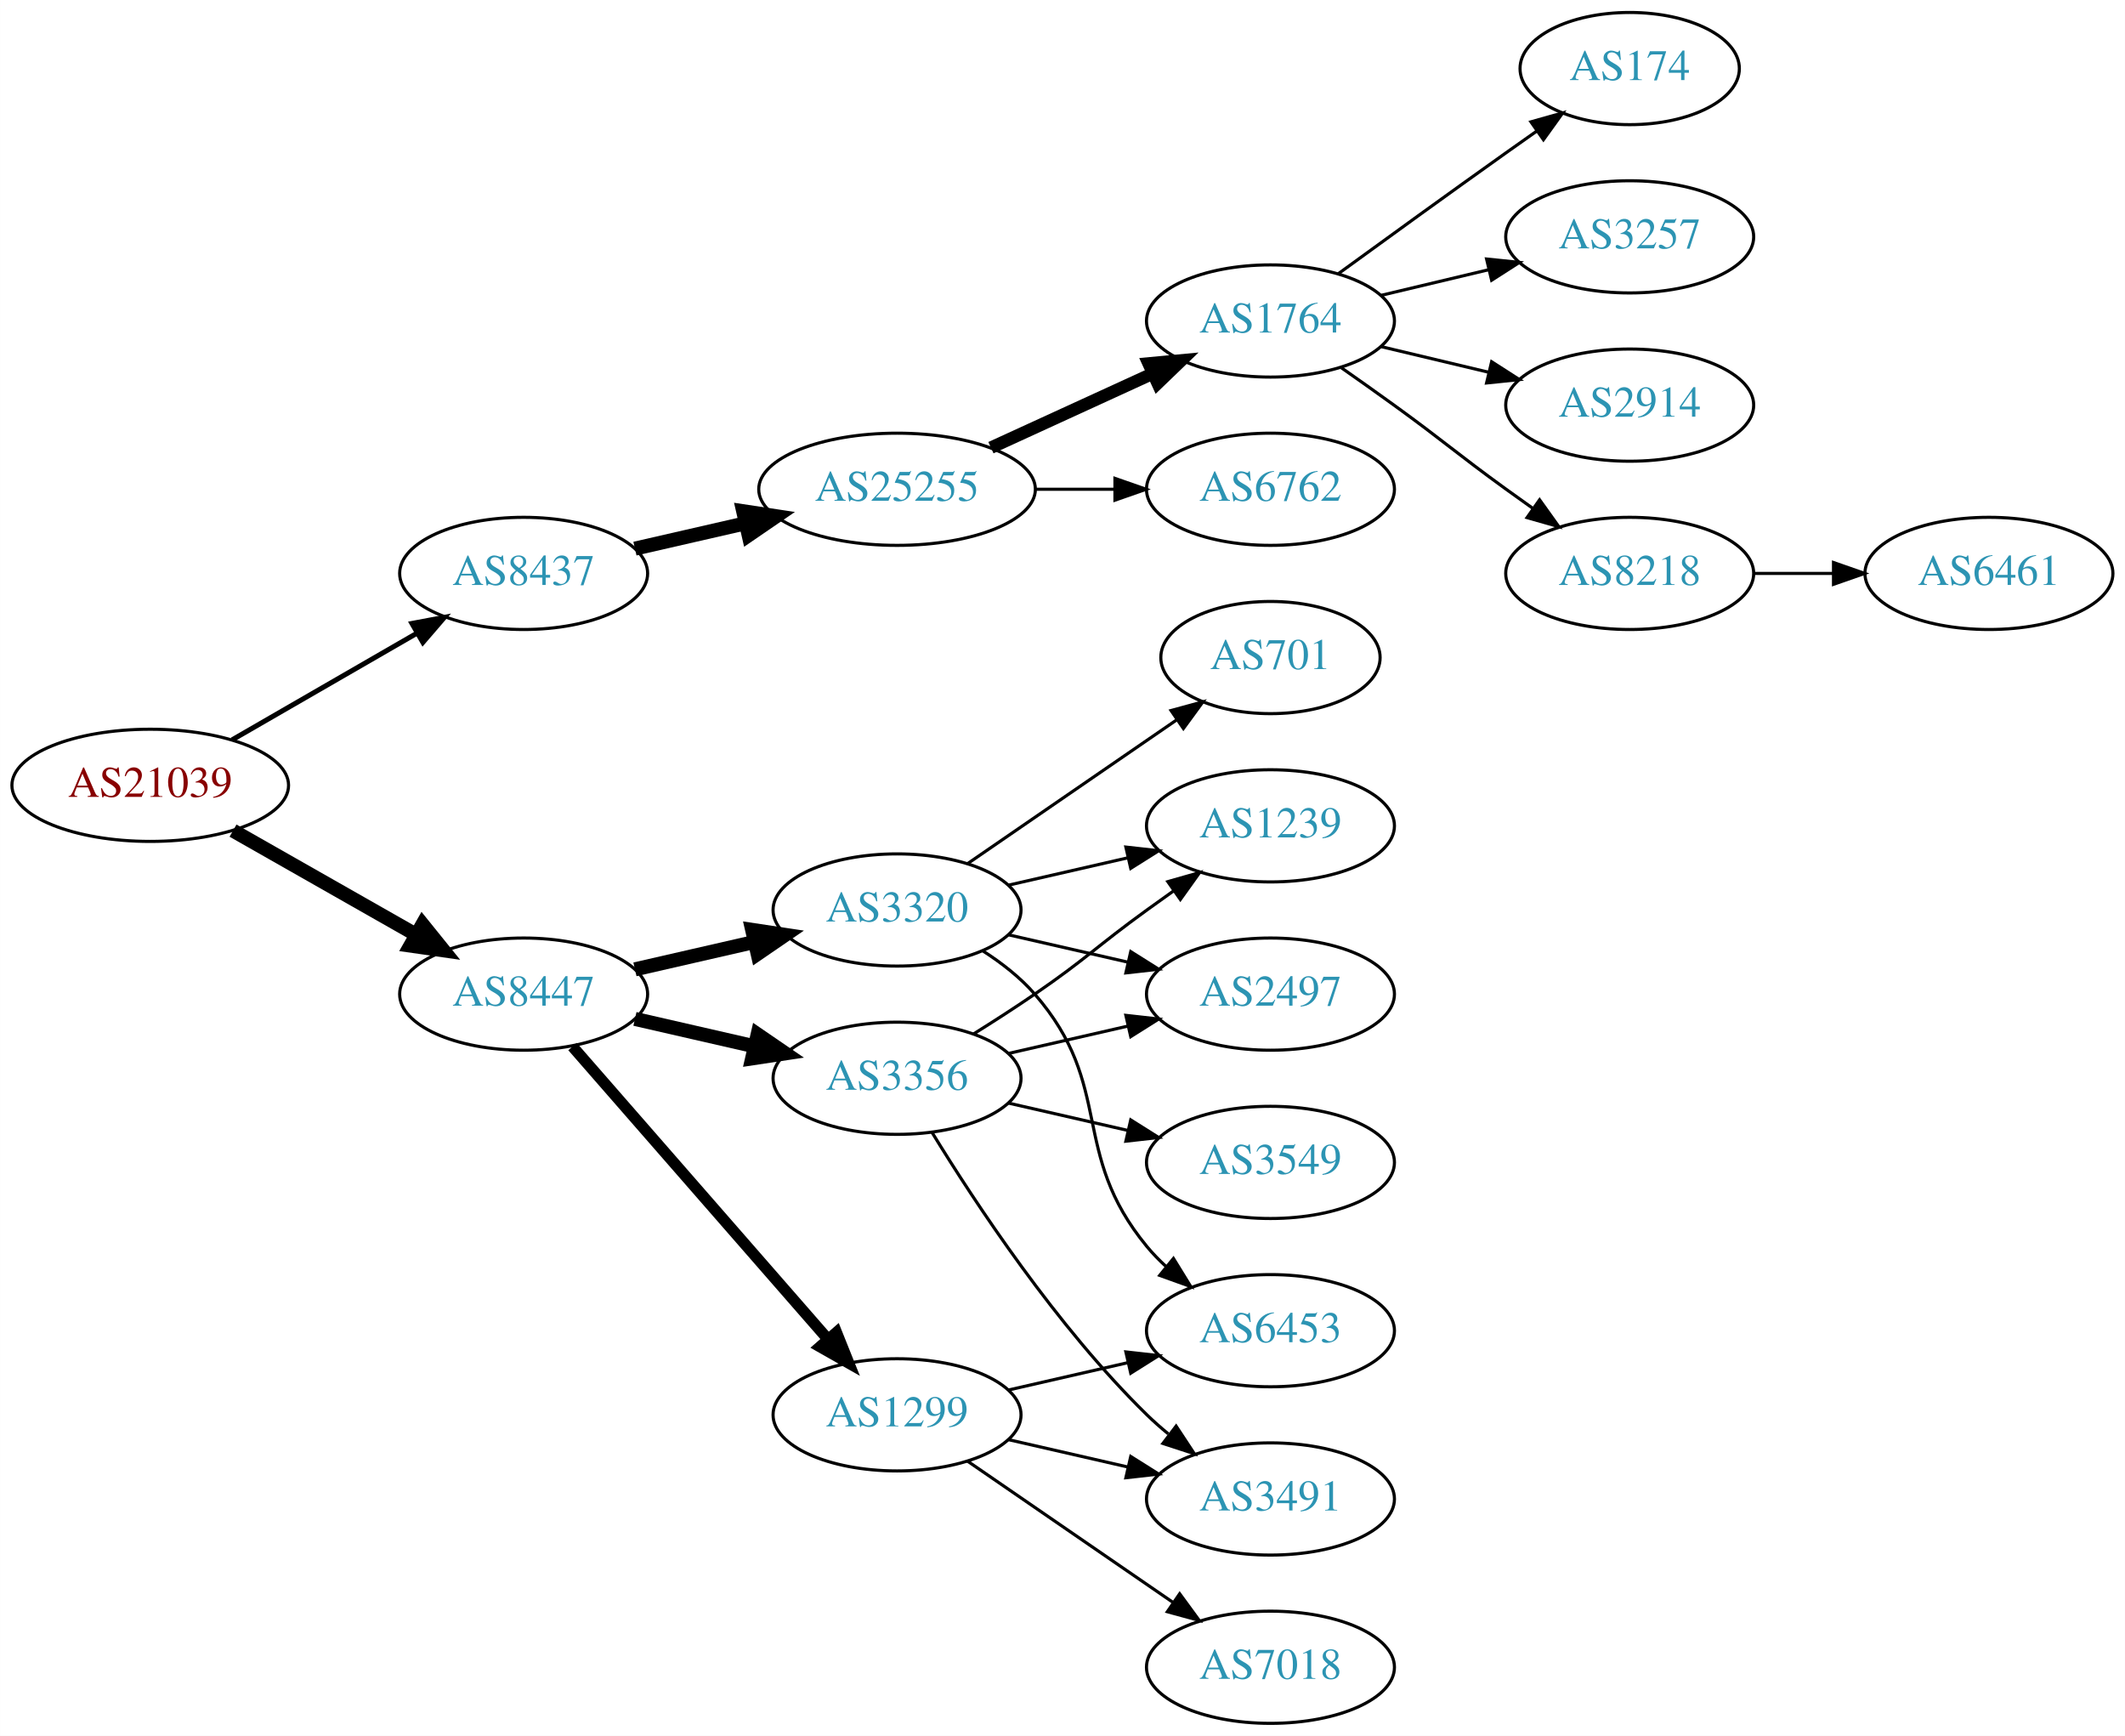
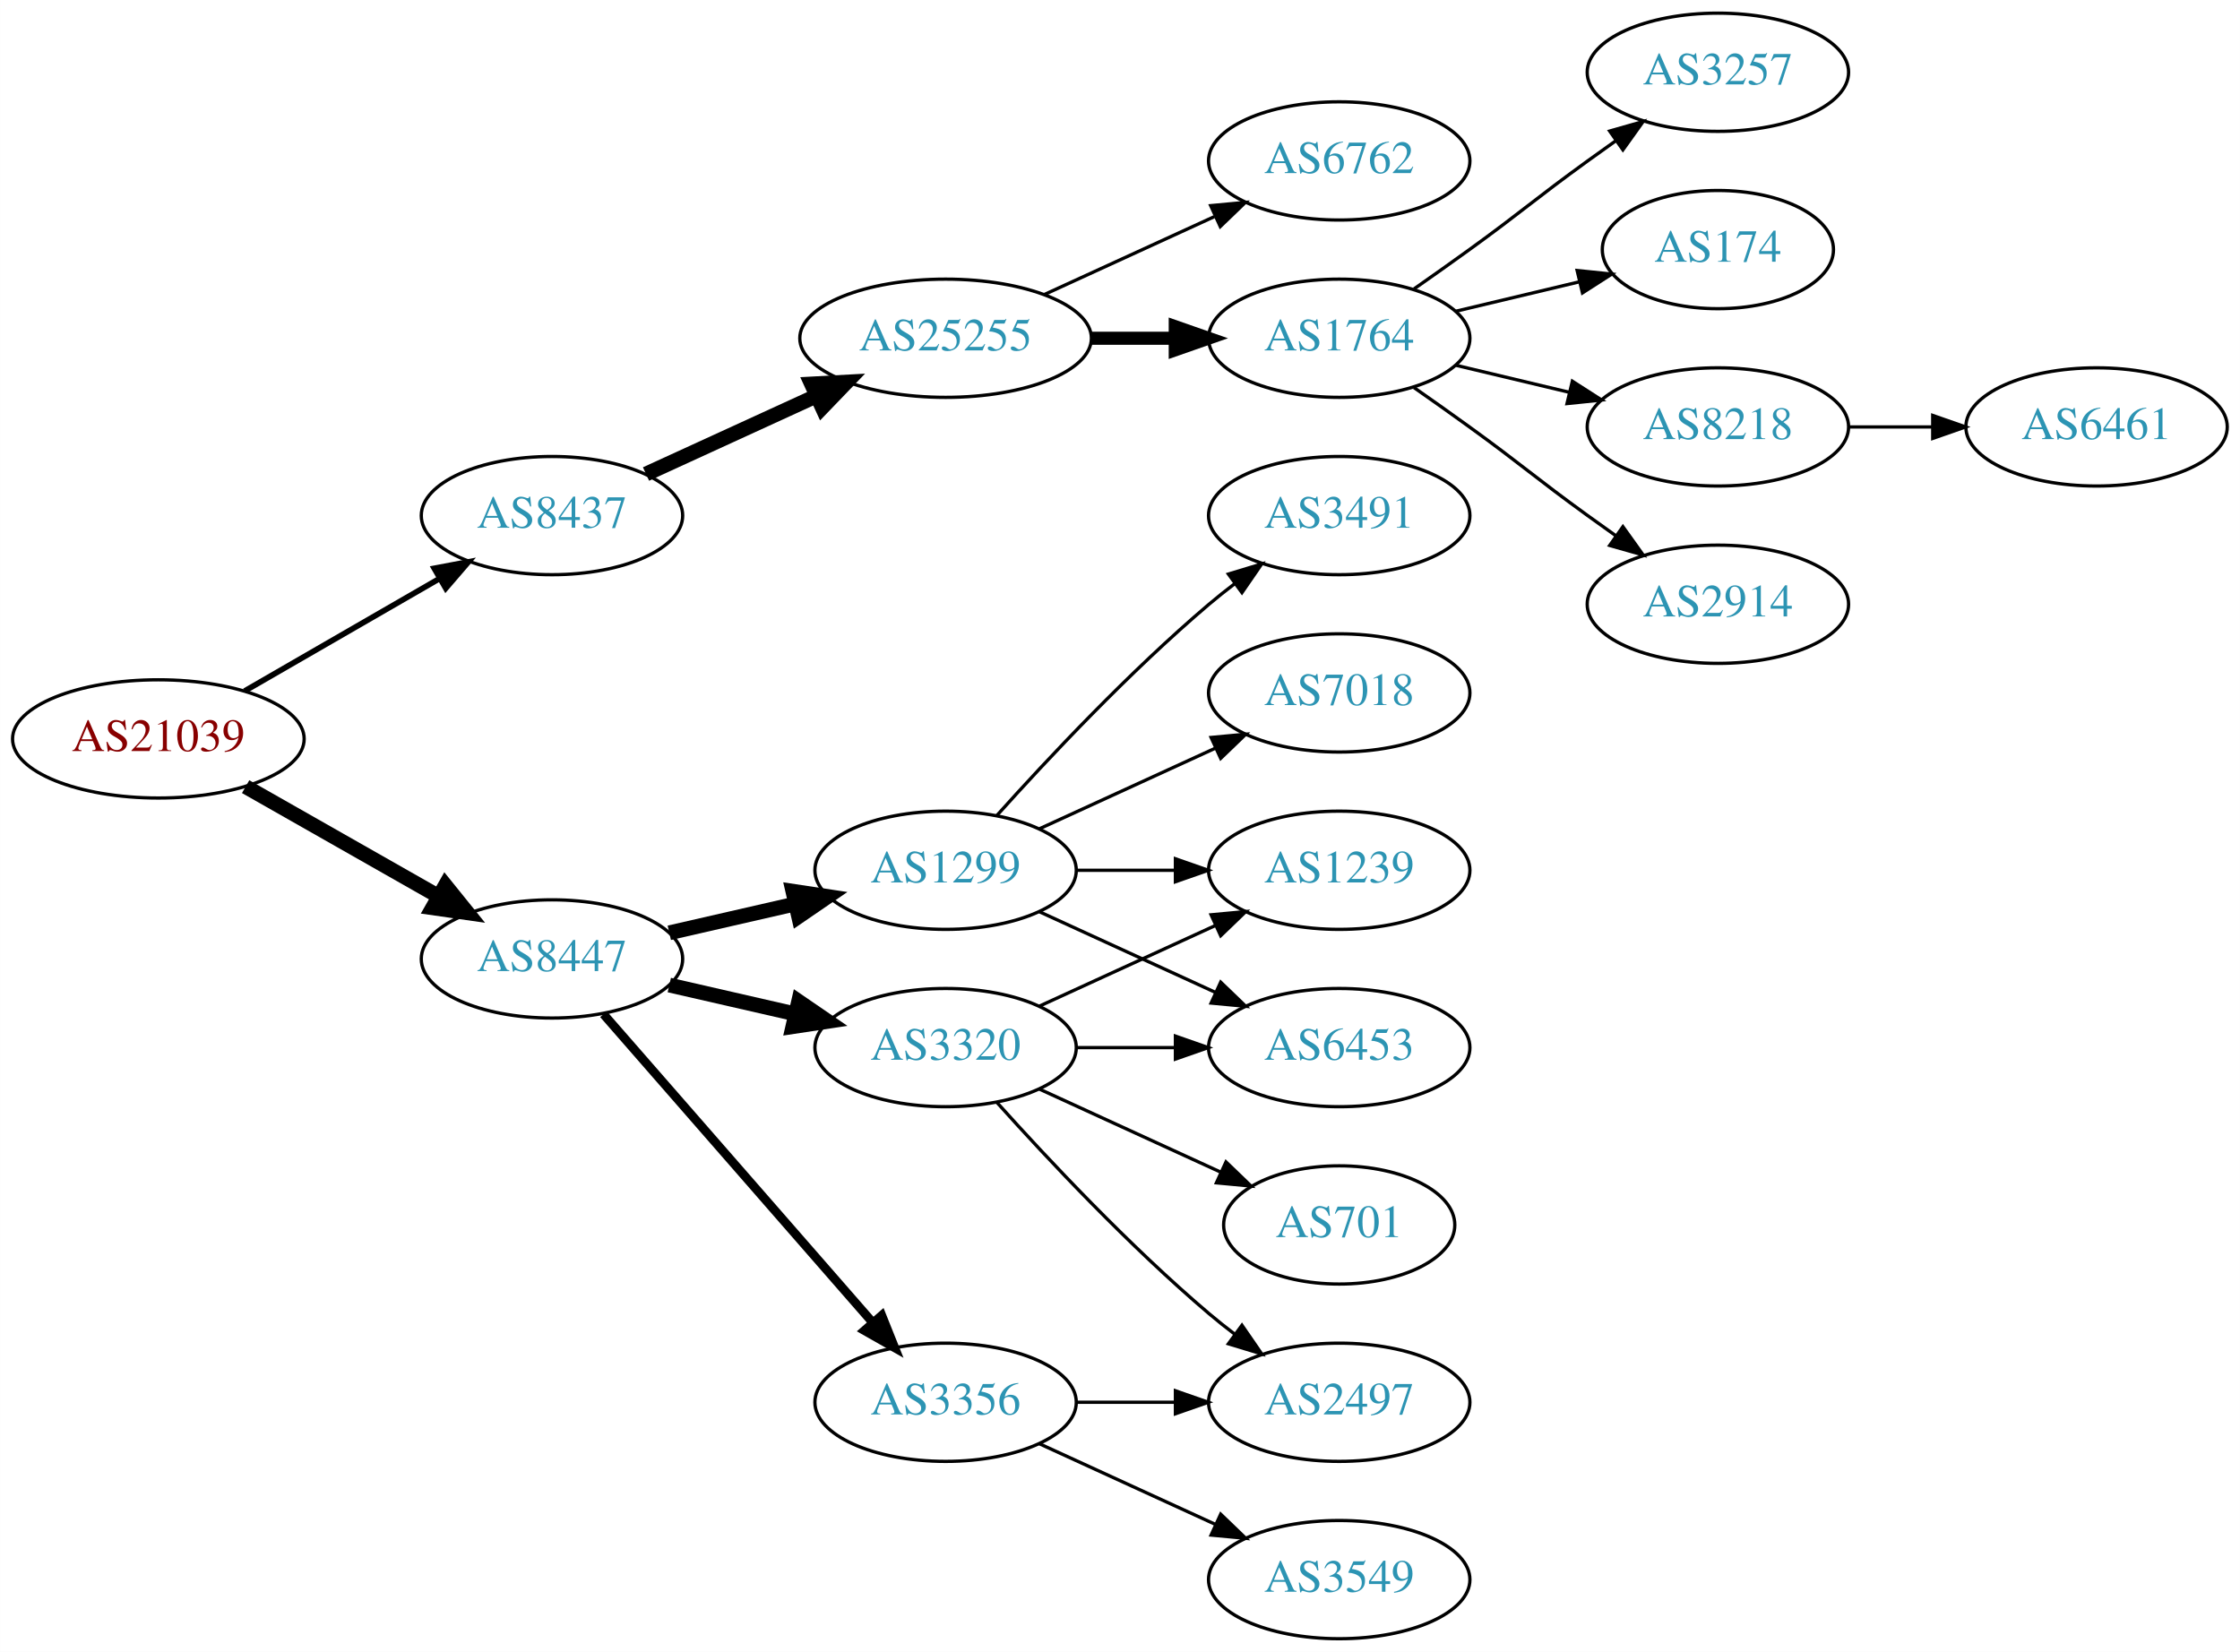
- <svg xmlns="http://www.w3.org/2000/svg" xmlns:xlink="http://www.w3.org/1999/xlink" width="682pt" height="557pt" viewBox="0.00 0.00 681.96 557.00">
-   <g id="graph0" class="graph" transform="scale(1 1) rotate(0) translate(4 553)">
-     <polygon fill="white" stroke="none" points="-4,4 -4,-553 677.956,-553 677.956,4 -4,4" />
+ <svg xmlns="http://www.w3.org/2000/svg" xmlns:xlink="http://www.w3.org/1999/xlink" width="682pt" height="503pt" viewBox="0.00 0.00 681.96 503.00">
+   <g id="graph0" class="graph" transform="scale(1 1) rotate(0) translate(4 499)">
+     <polygon fill="white" stroke="none" points="-4,4 -4,-499 677.956,-499 677.956,4 -4,4" />
    <g id="node1" class="node">
      <g id="a_node1">
        <a xlink:href="/asn/21039" xlink:title="AS21039 ~ Energie Steiermark Technik GmbH [AT]">
-           <ellipse fill="#ffffff" stroke="black" cx="44.196" cy="-301" rx="44.393" ry="18" />
-           <text text-anchor="middle" x="44.196" y="-297.3" font-family="Times,serif" font-size="14.00" fill="#880000">AS21039</text>
+           <ellipse fill="#ffffff" stroke="black" cx="44.196" cy="-274" rx="44.393" ry="18" />
+           <text text-anchor="middle" x="44.196" y="-270.3" font-family="Times,serif" font-size="14.00" fill="#880000">AS21039</text>
        </a>
      </g>
    </g>
    <g id="node2" class="node">
      <g id="a_node2">
        <a xlink:href="/asn/8437" xlink:title="AS8437 ~ Hutchison Drei Austria GmbH [AT]">
-           <ellipse fill="#ffffff" stroke="black" cx="164.039" cy="-369" rx="39.794" ry="18" />
-           <text text-anchor="middle" x="164.039" y="-365.3" font-family="Times,serif" font-size="14.00" fill="#2c94b3">AS8437</text>
+           <ellipse fill="#ffffff" stroke="black" cx="164.039" cy="-342" rx="39.794" ry="18" />
+           <text text-anchor="middle" x="164.039" y="-338.3" font-family="Times,serif" font-size="14.00" fill="#2c94b3">AS8437</text>
        </a>
      </g>
    </g>
    <g id="edge1" class="edge">
-       <path fill="none" stroke="black" stroke-width="1.607" d="M70.476,-315.588C87.796,-325.582 110.947,-338.941 129.763,-349.799" />
-       <polygon fill="black" stroke="black" stroke-width="1.607" points="128.196,-352.935 138.607,-354.902 131.695,-346.872 128.196,-352.935" />
+       <path fill="none" stroke="black" stroke-width="1.731" d="M70.476,-288.588C87.796,-298.582 110.947,-311.941 129.763,-322.799" />
+       <polygon fill="black" stroke="black" stroke-width="1.731" points="128.196,-325.935 138.607,-327.902 131.695,-319.872 128.196,-325.935" />
    </g>
    <g id="node3" class="node">
      <g id="a_node3">
        <a xlink:href="/asn/8447" xlink:title="AS8447 ~ A1 Telekom Austria AG [AT]">
-           <ellipse fill="#ffffff" stroke="black" cx="164.039" cy="-234" rx="39.794" ry="18" />
-           <text text-anchor="middle" x="164.039" y="-230.3" font-family="Times,serif" font-size="14.00" fill="#2c94b3">AS8447</text>
+           <ellipse fill="#ffffff" stroke="black" cx="164.039" cy="-207" rx="39.794" ry="18" />
+           <text text-anchor="middle" x="164.039" y="-203.3" font-family="Times,serif" font-size="14.00" fill="#2c94b3">AS8447</text>
        </a>
      </g>
    </g>
    <g id="edge2" class="edge">
-       <path fill="none" stroke="black" stroke-width="4.5" d="M70.766,-286.462C87.985,-276.672 110.871,-263.66 129.542,-253.045" />
-       <polygon fill="black" stroke="black" stroke-width="4.5" points="131.579,-256.416 138.326,-248.05 127.687,-249.57 131.579,-256.416" />
+       <path fill="none" stroke="black" stroke-width="4.5" d="M70.766,-259.462C87.985,-249.672 110.871,-236.66 129.542,-226.045" />
+       <polygon fill="black" stroke="black" stroke-width="4.5" points="131.579,-229.416 138.326,-221.05 127.687,-222.57 131.579,-229.416" />
    </g>
    <g id="node4" class="node">
      <g id="a_node4">
        <a xlink:href="/asn/25255" xlink:title="AS25255 ~ ==&gt; TELE2 AUSTRIA &lt;== [AT]">
          <ellipse fill="#ffffff" stroke="black" cx="283.881" cy="-396" rx="44.393" ry="18" />
          <text text-anchor="middle" x="283.881" y="-392.3" font-family="Times,serif" font-size="14.00" fill="#2c94b3">AS25255</text>
        </a>
      </g>
    </g>
    <g id="edge3" class="edge">
-       <path fill="none" stroke="black" stroke-width="4.5" d="M199.758,-376.955C210.896,-379.507 223.432,-382.379 235.325,-385.104" />
-       <polygon fill="black" stroke="black" stroke-width="4.5" points="234.492,-388.953 245.119,-387.348 236.251,-381.276 234.492,-388.953" />
+       <path fill="none" stroke="black" stroke-width="4.5" d="M192.667,-354.661C208.165,-361.762 227.732,-370.728 244.678,-378.494" />
+       <polygon fill="black" stroke="black" stroke-width="4.5" points="243.05,-382.079 253.781,-382.665 246.33,-374.92 243.05,-382.079" />
    </g>
    <g id="node12" class="node">
      <g id="a_node12">
        <a xlink:href="/asn/3320" xlink:title="AS3320 ~ DTAG [DE]">
-           <ellipse fill="#ffffff" stroke="black" cx="283.881" cy="-261" rx="39.794" ry="18" />
-           <text text-anchor="middle" x="283.881" y="-257.3" font-family="Times,serif" font-size="14.00" fill="#2c94b3">AS3320</text>
+           <ellipse fill="#ffffff" stroke="black" cx="283.881" cy="-180" rx="39.794" ry="18" />
+           <text text-anchor="middle" x="283.881" y="-176.3" font-family="Times,serif" font-size="14.00" fill="#2c94b3">AS3320</text>
        </a>
      </g>
    </g>
    <g id="edge11" class="edge">
-       <path fill="none" stroke="black" stroke-width="4.5" d="M199.758,-241.955C211.758,-244.704 225.379,-247.825 238.071,-250.733" />
-       <polygon fill="black" stroke="black" stroke-width="4.5" points="237.376,-254.613 248.003,-253.009 239.135,-246.937 237.376,-254.613" />
+       <path fill="none" stroke="black" stroke-width="4.5" d="M199.758,-199.045C211.758,-196.296 225.379,-193.175 238.071,-190.267" />
+       <polygon fill="black" stroke="black" stroke-width="4.5" points="239.135,-194.063 248.003,-187.991 237.376,-186.387 239.135,-194.063" />
    </g>
    <g id="node13" class="node">
      <g id="a_node13">
-         <a xlink:href="/asn/3356" xlink:title="AS3356 ~ Level 3 Parent, LLC [US]">
-           <ellipse fill="#ffffff" stroke="black" cx="283.881" cy="-207" rx="39.794" ry="18" />
-           <text text-anchor="middle" x="283.881" y="-203.3" font-family="Times,serif" font-size="14.00" fill="#2c94b3">AS3356</text>
+         <a xlink:href="/asn/1299" xlink:title="AS1299 ~ Telia Carrier [EU]">
+           <ellipse fill="#ffffff" stroke="black" cx="283.881" cy="-234" rx="39.794" ry="18" />
+           <text text-anchor="middle" x="283.881" y="-230.3" font-family="Times,serif" font-size="14.00" fill="#2c94b3">AS1299</text>
        </a>
      </g>
    </g>
    <g id="edge12" class="edge">
-       <path fill="none" stroke="black" stroke-width="4.5" d="M199.758,-226.045C211.758,-223.296 225.379,-220.175 238.071,-217.267" />
-       <polygon fill="black" stroke="black" stroke-width="4.5" points="239.135,-221.063 248.003,-214.991 237.376,-213.387 239.135,-221.063" />
+       <path fill="none" stroke="black" stroke-width="4.5" d="M199.758,-214.955C211.758,-217.704 225.379,-220.825 238.071,-223.733" />
+       <polygon fill="black" stroke="black" stroke-width="4.5" points="237.376,-227.613 248.003,-226.009 239.135,-219.937 237.376,-227.613" />
    </g>
    <g id="node14" class="node">
      <g id="a_node14">
-         <a xlink:href="/asn/1299" xlink:title="AS1299 ~ Telia Carrier [EU]">
-           <ellipse fill="#ffffff" stroke="black" cx="283.881" cy="-99" rx="39.794" ry="18" />
-           <text text-anchor="middle" x="283.881" y="-95.3" font-family="Times,serif" font-size="14.00" fill="#2c94b3">AS1299</text>
+         <a xlink:href="/asn/3356" xlink:title="AS3356 ~ Level 3 Parent, LLC [US]">
+           <ellipse fill="#ffffff" stroke="black" cx="283.881" cy="-72" rx="39.794" ry="18" />
+           <text text-anchor="middle" x="283.881" y="-68.3" font-family="Times,serif" font-size="14.00" fill="#2c94b3">AS3356</text>
        </a>
      </g>
    </g>
    <g id="edge13" class="edge">
-       <path fill="none" stroke="black" stroke-width="3.6" d="M179.725,-217.175C200.302,-193.603 237.839,-150.6 261.512,-123.48" />
-       <polygon fill="black" stroke="black" stroke-width="3.6" points="264.44,-125.448 268.38,-115.613 259.167,-120.845 264.44,-125.448" />
+       <path fill="none" stroke="black" stroke-width="2.7" d="M179.725,-190.175C200.302,-166.603 237.839,-123.6 261.512,-96.48" />
+       <polygon fill="black" stroke="black" stroke-width="2.7" points="264.44,-98.448 268.38,-88.613 259.167,-93.845 264.44,-98.448" />
    </g>
    <g id="node5" class="node">
      <g id="a_node5">
        <a xlink:href="/asn/1764" xlink:title="AS1764 ~ NEXTLAYER-AS [AT]">
-           <ellipse fill="#ffffff" stroke="black" cx="403.724" cy="-450" rx="39.794" ry="18" />
-           <text text-anchor="middle" x="403.724" y="-446.3" font-family="Times,serif" font-size="14.00" fill="#2c94b3">AS1764</text>
+           <ellipse fill="#ffffff" stroke="black" cx="403.724" cy="-396" rx="39.794" ry="18" />
+           <text text-anchor="middle" x="403.724" y="-392.3" font-family="Times,serif" font-size="14.00" fill="#2c94b3">AS1764</text>
        </a>
      </g>
    </g>
    <g id="edge4" class="edge">
-       <path fill="none" stroke="black" stroke-width="4" d="M314.011,-409.348C329.622,-416.502 349.02,-425.391 365.692,-433.03" />
-       <polygon fill="black" stroke="black" stroke-width="4" points="364.595,-436.378 375.144,-437.362 367.511,-430.014 364.595,-436.378" />
+       <path fill="none" stroke="black" stroke-width="4" d="M328.092,-396C336.405,-396 345.168,-396 353.65,-396" />
+       <polygon fill="black" stroke="black" stroke-width="4" points="353.809,-399.5 363.809,-396 353.809,-392.5 353.809,-399.5" />
    </g>
    <g id="node6" class="node">
      <g id="a_node6">
        <a xlink:href="/asn/6762" xlink:title="AS6762 ~ TELECOM ITALIA SPARKLE S.p.A. [IT]">
-           <ellipse fill="#ffffff" stroke="black" cx="403.724" cy="-396" rx="39.794" ry="18" />
-           <text text-anchor="middle" x="403.724" y="-392.3" font-family="Times,serif" font-size="14.00" fill="#2c94b3">AS6762</text>
+           <ellipse fill="#ffffff" stroke="black" cx="403.724" cy="-450" rx="39.794" ry="18" />
+           <text text-anchor="middle" x="403.724" y="-446.3" font-family="Times,serif" font-size="14.00" fill="#2c94b3">AS6762</text>
        </a>
      </g>
    </g>
    <g id="edge5" class="edge">
-       <path fill="none" stroke="black" d="M328.092,-396C336.405,-396 345.168,-396 353.65,-396" />
-       <polygon fill="black" stroke="black" points="353.809,-399.5 363.809,-396 353.809,-392.5 353.809,-399.5" />
+       <path fill="none" stroke="black" d="M314.011,-409.348C329.622,-416.502 349.02,-425.391 365.692,-433.03" />
+       <polygon fill="black" stroke="black" points="364.595,-436.378 375.144,-437.362 367.511,-430.014 364.595,-436.378" />
    </g>
    <g id="node7" class="node">
      <g id="a_node7">
-         <a xlink:href="/asn/174" xlink:title="AS174 ~ Cogent Communications [US]">
-           <ellipse fill="#ffffff" stroke="black" cx="519.017" cy="-531" rx="35.194" ry="18" />
-           <text text-anchor="middle" x="519.017" y="-527.3" font-family="Times,serif" font-size="14.00" fill="#2c94b3">AS174</text>
-         </a>
-       </g>
-     </g>
-     <g id="edge6" class="edge">
-       <path fill="none" stroke="black" d="M425.572,-465.222C440.506,-476.091 461.12,-491.025 479.37,-504 482.581,-506.282 485.95,-508.661 489.304,-511.018" />
-       <polygon fill="black" stroke="black" points="487.316,-513.899 497.515,-516.77 491.332,-508.166 487.316,-513.899" />
-     </g>
-     <g id="node8" class="node">
-       <g id="a_node8">
        <a xlink:href="/asn/3257" xlink:title="AS3257 ~ GTT [DE]">
          <ellipse fill="#ffffff" stroke="black" cx="519.017" cy="-477" rx="39.794" ry="18" />
          <text text-anchor="middle" x="519.017" y="-473.3" font-family="Times,serif" font-size="14.00" fill="#2c94b3">AS3257</text>
        </a>
      </g>
    </g>
+     <g id="edge6" class="edge">
+       <path fill="none" stroke="black" d="M426.481,-411.009C432.015,-414.879 437.934,-419.064 443.37,-423 459.57,-434.729 463.17,-438.271 479.37,-450 482.173,-452.029 485.105,-454.125 488.045,-456.21" />
+       <polygon fill="black" stroke="black" points="486.068,-459.097 496.26,-461.991 490.096,-453.373 486.068,-459.097" />
+     </g>
+     <g id="node8" class="node">
+       <g id="a_node8">
+         <a xlink:href="/asn/174" xlink:title="AS174 ~ Cogent Communications [US]">
+           <ellipse fill="#ffffff" stroke="black" cx="519.017" cy="-423" rx="35.194" ry="18" />
+           <text text-anchor="middle" x="519.017" y="-419.3" font-family="Times,serif" font-size="14.00" fill="#2c94b3">AS174</text>
+         </a>
+       </g>
+     </g>
    <g id="edge7" class="edge">
-       <path fill="none" stroke="black" d="M439.331,-458.248C450.202,-460.838 462.357,-463.735 473.799,-466.462" />
-       <polygon fill="black" stroke="black" points="473.082,-469.889 483.621,-468.803 474.705,-463.08 473.082,-469.889" />
+       <path fill="none" stroke="black" d="M439.331,-404.248C451.125,-407.058 464.43,-410.229 476.698,-413.153" />
+       <polygon fill="black" stroke="black" points="476.164,-416.624 486.703,-415.537 477.787,-409.814 476.164,-416.624" />
    </g>
    <g id="node9" class="node">
      <g id="a_node9">
-         <a xlink:href="/asn/2914" xlink:title="AS2914 ~ NTT America, Inc. [US]">
-           <ellipse fill="#ffffff" stroke="black" cx="519.017" cy="-423" rx="39.794" ry="18" />
-           <text text-anchor="middle" x="519.017" y="-419.3" font-family="Times,serif" font-size="14.00" fill="#2c94b3">AS2914</text>
-         </a>
-       </g>
-     </g>
-     <g id="edge8" class="edge">
-       <path fill="none" stroke="black" d="M439.331,-441.752C450.202,-439.162 462.357,-436.265 473.799,-433.538" />
-       <polygon fill="black" stroke="black" points="474.705,-436.92 483.621,-431.197 473.082,-430.111 474.705,-436.92" />
-     </g>
-     <g id="node10" class="node">
-       <g id="a_node10">
        <a xlink:href="/asn/8218" xlink:title="AS8218 ~ legacy Neotelecoms [FR]">
          <ellipse fill="#ffffff" stroke="black" cx="519.017" cy="-369" rx="39.794" ry="18" />
          <text text-anchor="middle" x="519.017" y="-365.3" font-family="Times,serif" font-size="14.00" fill="#2c94b3">AS8218</text>
        </a>
      </g>
    </g>
+     <g id="edge8" class="edge">
+       <path fill="none" stroke="black" d="M439.331,-387.752C450.202,-385.162 462.357,-382.265 473.799,-379.538" />
+       <polygon fill="black" stroke="black" points="474.705,-382.92 483.621,-377.197 473.082,-376.111 474.705,-382.92" />
+     </g>
+     <g id="node10" class="node">
+       <g id="a_node10">
+         <a xlink:href="/asn/2914" xlink:title="AS2914 ~ NTT America, Inc. [US]">
+           <ellipse fill="#ffffff" stroke="black" cx="519.017" cy="-315" rx="39.794" ry="18" />
+           <text text-anchor="middle" x="519.017" y="-311.3" font-family="Times,serif" font-size="14.00" fill="#2c94b3">AS2914</text>
+         </a>
+       </g>
+     </g>
    <g id="edge9" class="edge">
-       <path fill="none" stroke="black" d="M426.481,-434.991C432.015,-431.121 437.934,-426.936 443.37,-423 459.57,-411.271 463.17,-407.729 479.37,-396 482.173,-393.971 485.105,-391.875 488.045,-389.79" />
-       <polygon fill="black" stroke="black" points="490.096,-392.627 496.26,-384.009 486.068,-386.903 490.096,-392.627" />
+       <path fill="none" stroke="black" d="M426.481,-380.991C432.015,-377.121 437.934,-372.936 443.37,-369 459.57,-357.271 463.17,-353.729 479.37,-342 482.173,-339.971 485.105,-337.875 488.045,-335.79" />
+       <polygon fill="black" stroke="black" points="490.096,-338.627 496.26,-330.009 486.068,-332.903 490.096,-338.627" />
    </g>
    <g id="node11" class="node">
      <g id="a_node11">
        <a xlink:href="/asn/6461" xlink:title="AS6461 ~ Zayo Bandwidth [US]">
          <ellipse fill="#ffffff" stroke="black" cx="634.31" cy="-369" rx="39.794" ry="18" />
          <text text-anchor="middle" x="634.31" y="-365.3" font-family="Times,serif" font-size="14.00" fill="#2c94b3">AS6461</text>
        </a>
      </g>
    </g>
    <g id="edge10" class="edge">
      <path fill="none" stroke="black" d="M558.689,-369C566.892,-369 575.656,-369 584.188,-369" />
      <polygon fill="black" stroke="black" points="584.427,-372.5 594.427,-369 584.427,-365.5 584.427,-372.5" />
    </g>
    <g id="node15" class="node">
      <g id="a_node15">
-         <a xlink:href="/asn/6453" xlink:title="AS6453 ~ TATA COMMUNICATIONS (AMERICA) INC [US]">
-           <ellipse fill="#ffffff" stroke="black" cx="403.724" cy="-126" rx="39.794" ry="18" />
-           <text text-anchor="middle" x="403.724" y="-122.3" font-family="Times,serif" font-size="14.00" fill="#2c94b3">AS6453</text>
+         <a xlink:href="/asn/2497" xlink:title="AS2497 ~ Internet Initiative Japan Inc. [JP]">
+           <ellipse fill="#ffffff" stroke="black" cx="403.724" cy="-72" rx="39.794" ry="18" />
+           <text text-anchor="middle" x="403.724" y="-68.3" font-family="Times,serif" font-size="14.00" fill="#2c94b3">AS2497</text>
        </a>
      </g>
    </g>
    <g id="edge14" class="edge">
-       <path fill="none" stroke="black" d="M311.48,-247.836C317.48,-243.981 323.438,-239.341 328.077,-234 353.911,-204.258 339.013,-183.394 364.077,-153 365.932,-150.75 368.02,-148.604 370.238,-146.576" />
-       <polygon fill="black" stroke="black" points="372.587,-149.177 378.143,-140.156 368.174,-143.744 372.587,-149.177" />
+       <path fill="none" stroke="black" d="M299.527,-163.275C314.828,-146.235 339.925,-119.477 364.077,-99 366.574,-96.883 369.235,-94.768 371.946,-92.707" />
+       <polygon fill="black" stroke="black" points="374.112,-95.459 380.123,-86.734 369.983,-89.806 374.112,-95.459" />
    </g>
    <g id="node16" class="node">
      <g id="a_node16">
-         <a xlink:href="/asn/2497" xlink:title="AS2497 ~ Internet Initiative Japan Inc. [JP]">
-           <ellipse fill="#ffffff" stroke="black" cx="403.724" cy="-234" rx="39.794" ry="18" />
-           <text text-anchor="middle" x="403.724" y="-230.3" font-family="Times,serif" font-size="14.00" fill="#2c94b3">AS2497</text>
+         <a xlink:href="/asn/6453" xlink:title="AS6453 ~ TATA COMMUNICATIONS (AMERICA) INC [US]">
+           <ellipse fill="#ffffff" stroke="black" cx="403.724" cy="-180" rx="39.794" ry="18" />
+           <text text-anchor="middle" x="403.724" y="-176.3" font-family="Times,serif" font-size="14.00" fill="#2c94b3">AS6453</text>
        </a>
      </g>
    </g>
    <g id="edge15" class="edge">
-       <path fill="none" stroke="black" d="M319.6,-253.045C331.6,-250.296 345.221,-247.175 357.914,-244.267" />
-       <polygon fill="black" stroke="black" points="358.88,-247.636 367.845,-241.991 357.316,-240.813 358.88,-247.636" />
+       <path fill="none" stroke="black" d="M323.794,-180C333.347,-180 343.697,-180 353.659,-180" />
+       <polygon fill="black" stroke="black" points="353.852,-183.5 363.852,-180 353.852,-176.5 353.852,-183.5" />
    </g>
    <g id="node17" class="node">
      <g id="a_node17">
-         <a xlink:href="/asn/701" xlink:title="AS701 ~ UUNET [US]">
-           <ellipse fill="#ffffff" stroke="black" cx="403.724" cy="-342" rx="35.194" ry="18" />
-           <text text-anchor="middle" x="403.724" y="-338.3" font-family="Times,serif" font-size="14.00" fill="#2c94b3">AS701</text>
+         <a xlink:href="/asn/1239" xlink:title="AS1239 ~ Sprint [US]">
+           <ellipse fill="#ffffff" stroke="black" cx="403.724" cy="-234" rx="39.794" ry="18" />
+           <text text-anchor="middle" x="403.724" y="-230.3" font-family="Times,serif" font-size="14.00" fill="#2c94b3">AS1239</text>
        </a>
      </g>
    </g>
    <g id="edge16" class="edge">
-       <path fill="none" stroke="black" d="M306.495,-275.857C325.333,-288.805 352.812,-307.693 373.588,-321.973" />
-       <polygon fill="black" stroke="black" points="371.813,-325.001 382.037,-327.781 375.779,-319.232 371.813,-325.001" />
+       <path fill="none" stroke="black" d="M312.51,-192.661C328.467,-199.973 348.738,-209.261 366.02,-217.181" />
+       <polygon fill="black" stroke="black" points="364.719,-220.435 375.268,-221.419 367.635,-214.071 364.719,-220.435" />
    </g>
    <g id="node18" class="node">
      <g id="a_node18">
-         <a xlink:href="/asn/1239" xlink:title="AS1239 ~ Sprint [US]">
-           <ellipse fill="#ffffff" stroke="black" cx="403.724" cy="-288" rx="39.794" ry="18" />
-           <text text-anchor="middle" x="403.724" y="-284.3" font-family="Times,serif" font-size="14.00" fill="#2c94b3">AS1239</text>
+         <a xlink:href="/asn/701" xlink:title="AS701 ~ UUNET [US]">
+           <ellipse fill="#ffffff" stroke="black" cx="403.724" cy="-126" rx="35.194" ry="18" />
+           <text text-anchor="middle" x="403.724" y="-122.3" font-family="Times,serif" font-size="14.00" fill="#2c94b3">AS701</text>
        </a>
      </g>
    </g>
    <g id="edge17" class="edge">
-       <path fill="none" stroke="black" d="M319.6,-268.955C331.6,-271.704 345.221,-274.825 357.914,-277.733" />
-       <polygon fill="black" stroke="black" points="357.316,-281.187 367.845,-280.009 358.88,-274.364 357.316,-281.187" />
-     </g>
-     <g id="edge18" class="edge">
-       <path fill="none" stroke="black" d="M319.6,-214.955C331.6,-217.704 345.221,-220.825 357.914,-223.733" />
-       <polygon fill="black" stroke="black" points="357.316,-227.187 367.845,-226.009 358.88,-220.364 357.316,-227.187" />
+       <path fill="none" stroke="black" d="M312.51,-167.339C328.926,-159.817 349.908,-150.202 367.505,-142.139" />
+       <polygon fill="black" stroke="black" points="369.249,-145.189 376.882,-137.842 366.333,-138.826 369.249,-145.189" />
    </g>
    <g id="edge20" class="edge">
-       <path fill="none" stroke="black" d="M308.43,-221.216C314.872,-225.24 321.805,-229.699 328.077,-234 344.572,-245.311 347.877,-249.271 364.077,-261 366.88,-263.029 369.812,-265.125 372.752,-267.21" />
-       <polygon fill="black" stroke="black" points="370.775,-270.097 380.967,-272.991 374.803,-264.373 370.775,-270.097" />
+       <path fill="none" stroke="black" d="M312.51,-221.339C328.467,-214.027 348.738,-204.739 366.02,-196.819" />
+       <polygon fill="black" stroke="black" points="367.635,-199.929 375.268,-192.581 364.719,-193.565 367.635,-199.929" />
+     </g>
+     <g id="edge19" class="edge">
+       <path fill="none" stroke="black" d="M323.794,-234C333.347,-234 343.697,-234 353.659,-234" />
+       <polygon fill="black" stroke="black" points="353.852,-237.5 363.852,-234 353.852,-230.5 353.852,-237.5" />
    </g>
    <g id="node19" class="node">
      <g id="a_node19">
-         <a xlink:href="/asn/3491" xlink:title="AS3491 ~ PCCW Global, Inc. [US]">
-           <ellipse fill="#ffffff" stroke="black" cx="403.724" cy="-72" rx="39.794" ry="18" />
-           <text text-anchor="middle" x="403.724" y="-68.3" font-family="Times,serif" font-size="14.00" fill="#2c94b3">AS3491</text>
-         </a>
-       </g>
-     </g>
-     <g id="edge19" class="edge">
-       <path fill="none" stroke="black" d="M295.147,-189.56C308.955,-167.009 335.144,-127.278 364.077,-99 366.217,-96.908 368.535,-94.863 370.934,-92.894" />
-       <polygon fill="black" stroke="black" points="373.445,-95.382 379.276,-86.536 369.201,-89.815 373.445,-95.382" />
+         <a xlink:href="/asn/7018" xlink:title="AS7018 ~ AT&amp;T Services, Inc. [US]">
+           <ellipse fill="#ffffff" stroke="black" cx="403.724" cy="-288" rx="39.794" ry="18" />
+           <text text-anchor="middle" x="403.724" y="-284.3" font-family="Times,serif" font-size="14.00" fill="#2c94b3">AS7018</text>
+         </a>
+       </g>
+     </g>
+     <g id="edge18" class="edge">
+       <path fill="none" stroke="black" d="M312.51,-246.661C328.467,-253.973 348.738,-263.261 366.02,-271.181" />
+       <polygon fill="black" stroke="black" points="364.719,-274.435 375.268,-275.419 367.635,-268.071 364.719,-274.435" />
    </g>
    <g id="node20" class="node">
      <g id="a_node20">
-         <a xlink:href="/asn/3549" xlink:title="AS3549 ~ Level 3 Parent, LLC [US]">
-           <ellipse fill="#ffffff" stroke="black" cx="403.724" cy="-180" rx="39.794" ry="18" />
-           <text text-anchor="middle" x="403.724" y="-176.3" font-family="Times,serif" font-size="14.00" fill="#2c94b3">AS3549</text>
+         <a xlink:href="/asn/3491" xlink:title="AS3491 ~ PCCW Global, Inc. [US]">
+           <ellipse fill="#ffffff" stroke="black" cx="403.724" cy="-342" rx="39.794" ry="18" />
+           <text text-anchor="middle" x="403.724" y="-338.3" font-family="Times,serif" font-size="14.00" fill="#2c94b3">AS3491</text>
        </a>
      </g>
    </g>
    <g id="edge21" class="edge">
-       <path fill="none" stroke="black" d="M319.6,-199.045C331.6,-196.296 345.221,-193.175 357.914,-190.267" />
-       <polygon fill="black" stroke="black" points="358.88,-193.636 367.845,-187.991 357.316,-186.813 358.88,-193.636" />
+       <path fill="none" stroke="black" d="M299.527,-250.725C314.828,-267.765 339.925,-294.523 364.077,-315 366.574,-317.117 369.235,-319.232 371.946,-321.293" />
+       <polygon fill="black" stroke="black" points="369.983,-324.194 380.123,-327.266 374.112,-318.541 369.983,-324.194" />
    </g>
    <g id="edge23" class="edge">
-       <path fill="none" stroke="black" d="M319.6,-106.955C331.6,-109.704 345.221,-112.825 357.914,-115.733" />
-       <polygon fill="black" stroke="black" points="357.316,-119.187 367.845,-118.009 358.88,-112.364 357.316,-119.187" />
-     </g>
-     <g id="edge24" class="edge">
-       <path fill="none" stroke="black" d="M319.6,-91.045C331.6,-88.296 345.221,-85.175 357.914,-82.267" />
-       <polygon fill="black" stroke="black" points="358.88,-85.636 367.845,-79.991 357.316,-78.813 358.88,-85.636" />
+       <path fill="none" stroke="black" d="M323.794,-72C333.347,-72 343.697,-72 353.659,-72" />
+       <polygon fill="black" stroke="black" points="353.852,-75.5 363.852,-72 353.852,-68.5 353.852,-75.5" />
    </g>
    <g id="node21" class="node">
      <g id="a_node21">
-         <a xlink:href="/asn/7018" xlink:title="AS7018 ~ AT&amp;T Services, Inc. [US]">
+         <a xlink:href="/asn/3549" xlink:title="AS3549 ~ Level 3 Parent, LLC [US]">
          <ellipse fill="#ffffff" stroke="black" cx="403.724" cy="-18" rx="39.794" ry="18" />
-           <text text-anchor="middle" x="403.724" y="-14.3" font-family="Times,serif" font-size="14.00" fill="#2c94b3">AS7018</text>
+           <text text-anchor="middle" x="403.724" y="-14.3" font-family="Times,serif" font-size="14.00" fill="#2c94b3">AS3549</text>
        </a>
      </g>
    </g>
    <g id="edge22" class="edge">
-       <path fill="none" stroke="black" d="M306.495,-84.143C324.984,-71.435 351.798,-53.005 372.427,-38.825" />
-       <polygon fill="black" stroke="black" points="374.589,-41.586 380.848,-33.037 370.624,-35.817 374.589,-41.586" />
+       <path fill="none" stroke="black" d="M312.51,-59.339C328.467,-52.027 348.738,-42.739 366.02,-34.819" />
+       <polygon fill="black" stroke="black" points="367.635,-37.929 375.268,-30.581 364.719,-31.565 367.635,-37.929" />
    </g>
  </g>
</svg>
